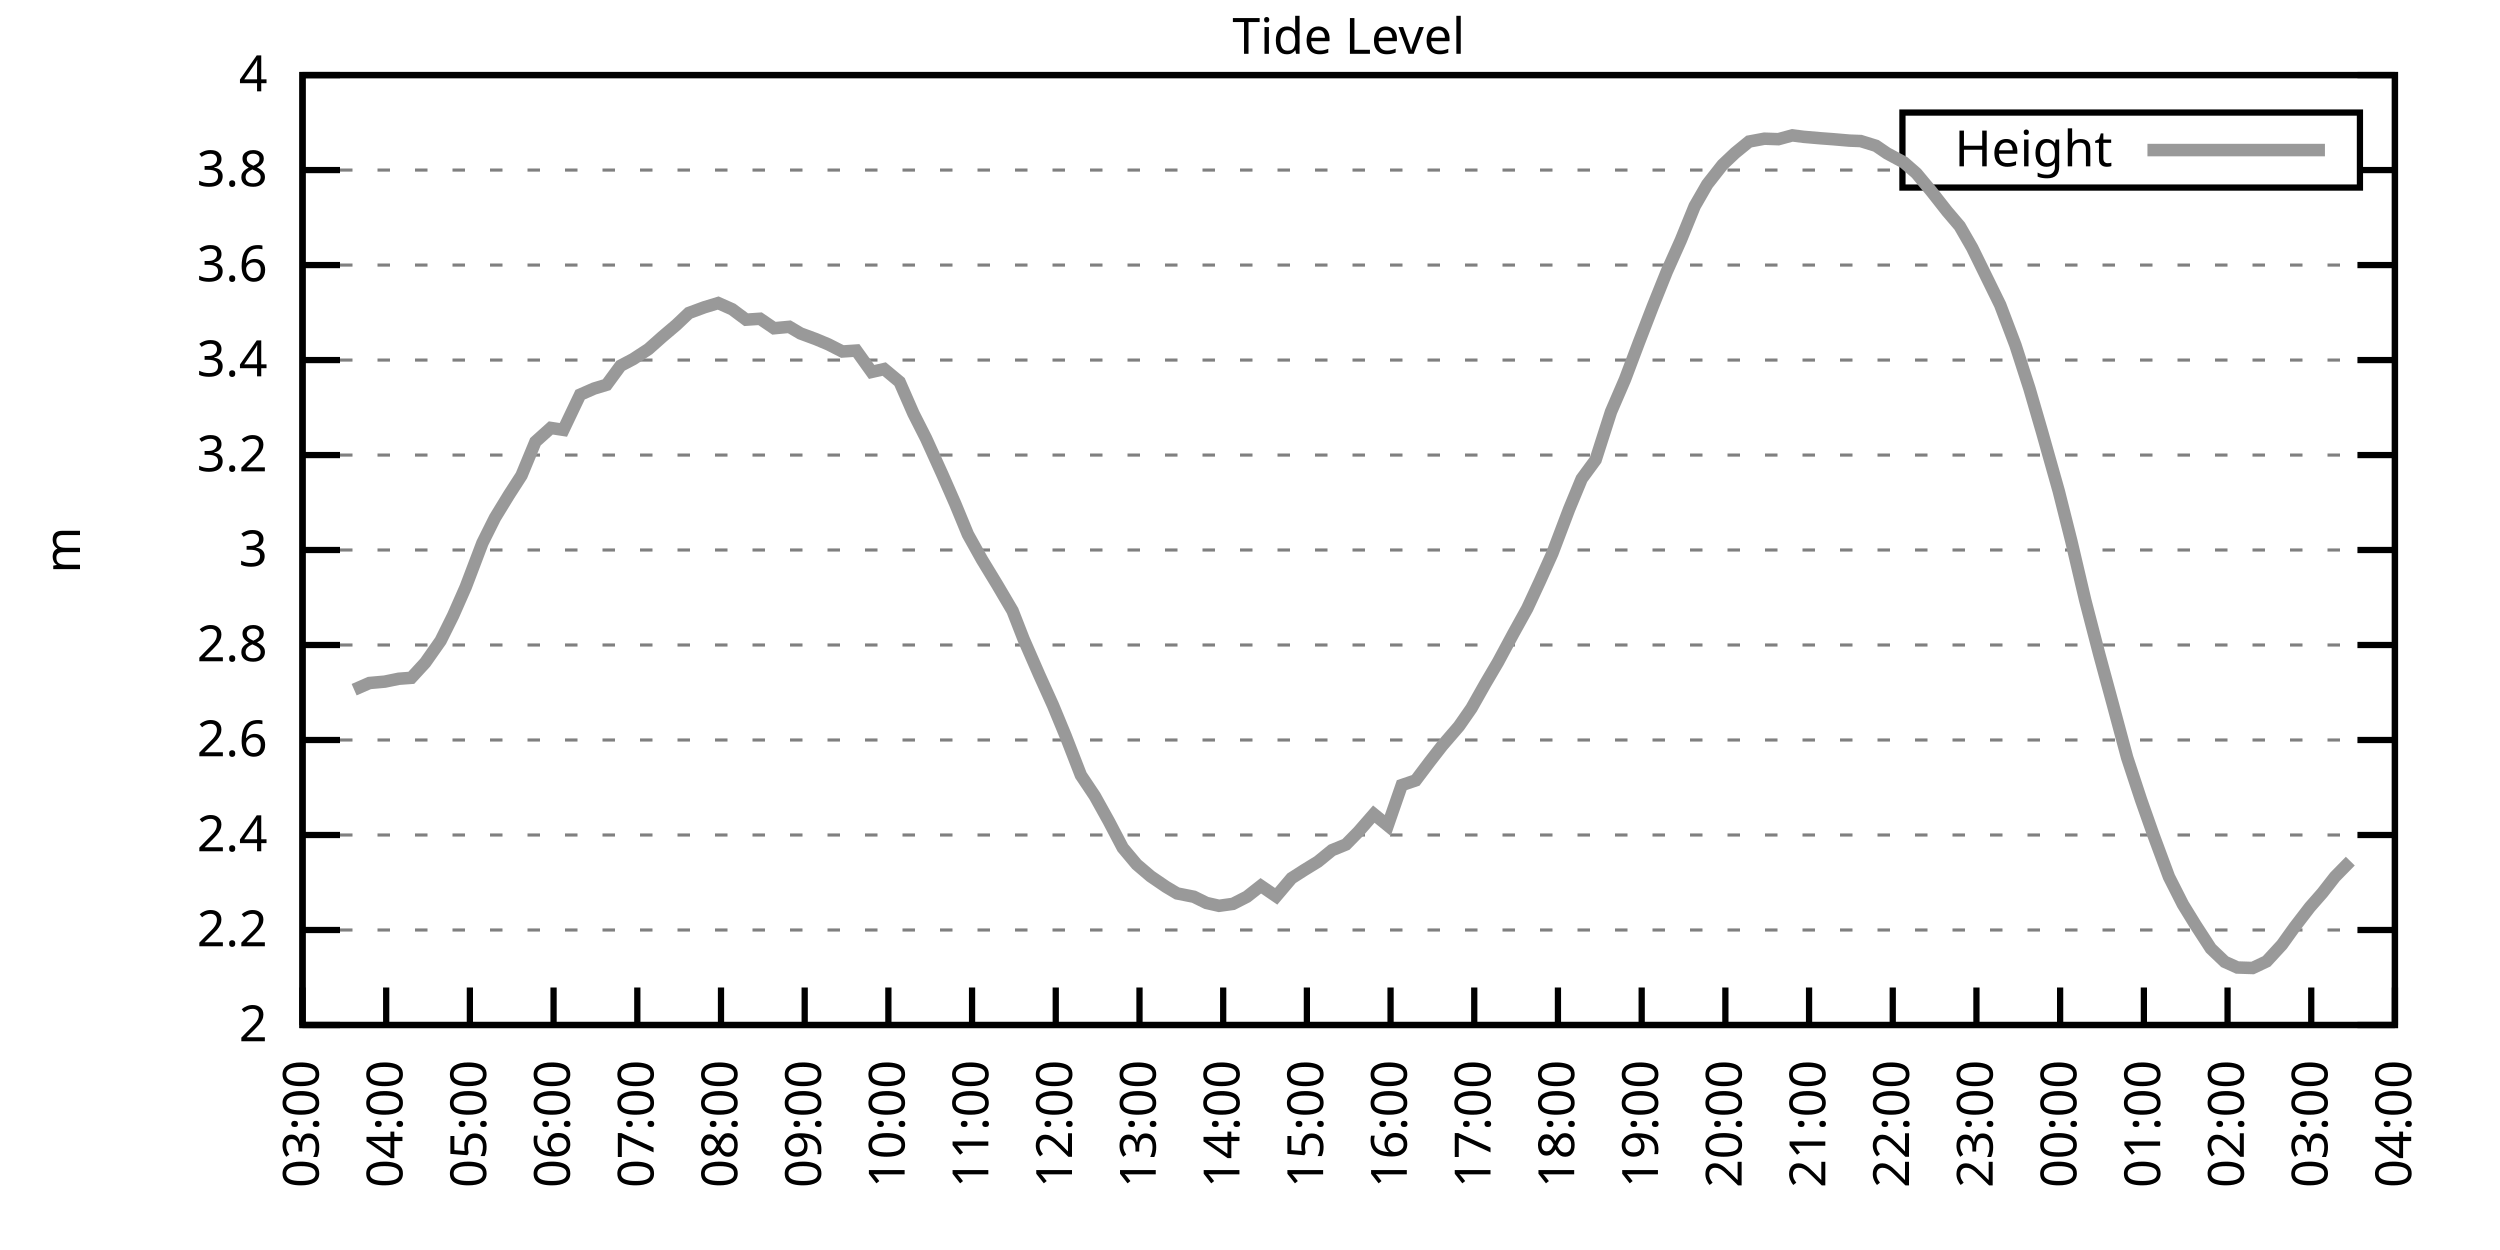
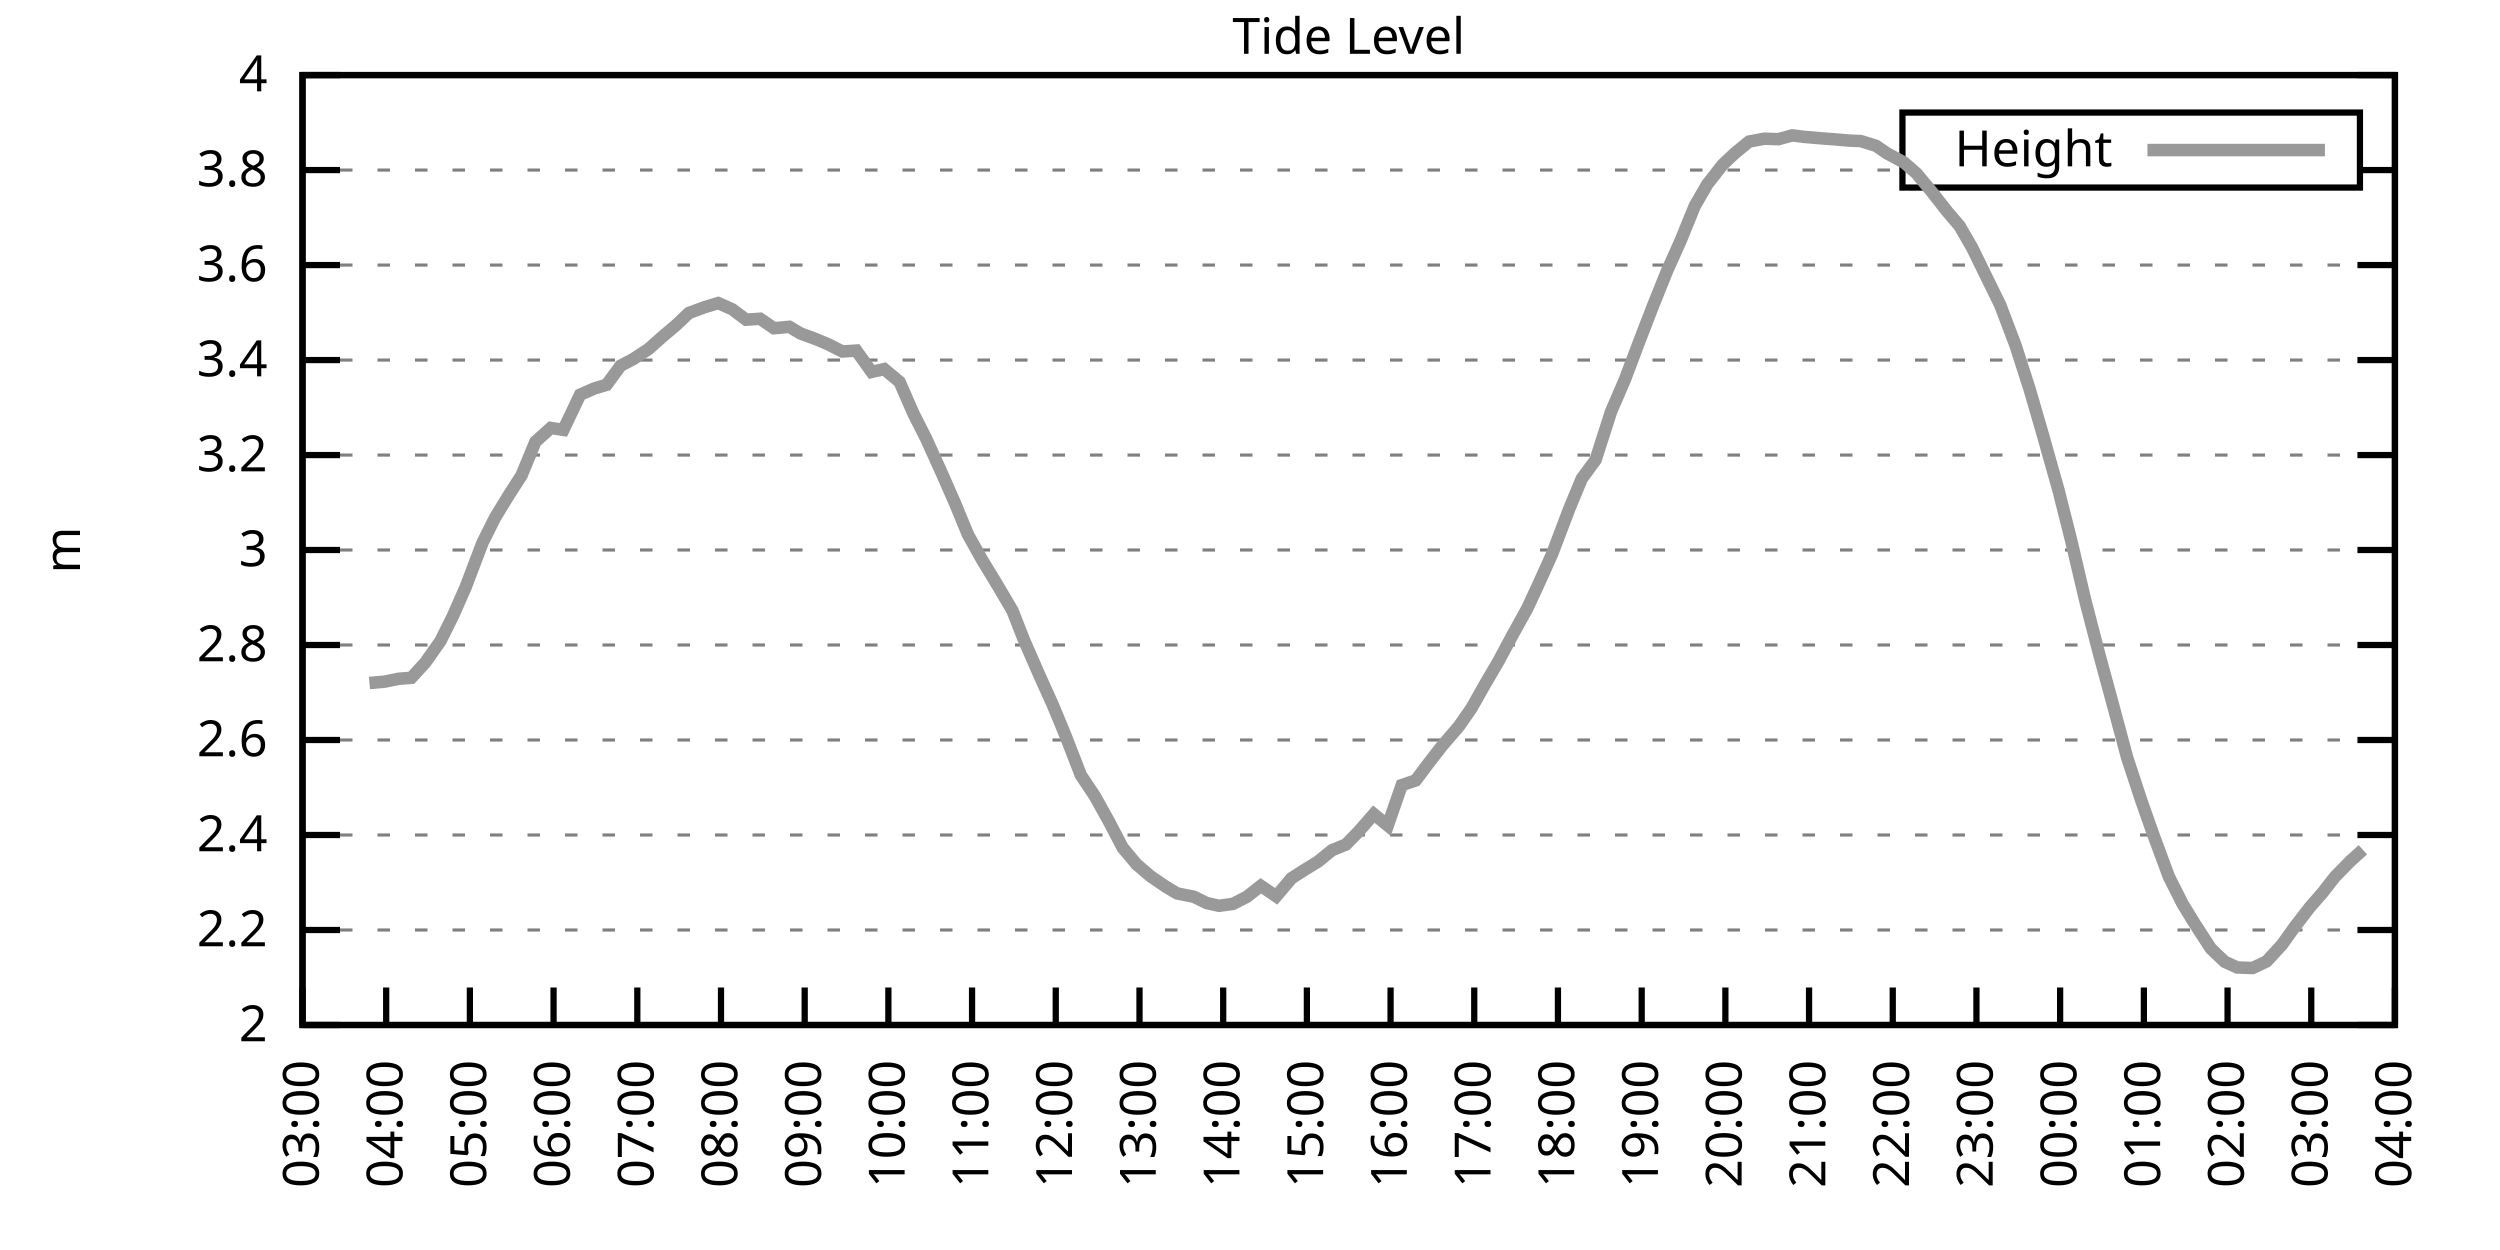
<svg xmlns="http://www.w3.org/2000/svg" xmlns:xlink="http://www.w3.org/1999/xlink" width="400" height="200" viewBox="0 0 400 200">
  <g id="gnuplot_canvas">
    <rect x="0" y="0" width="400" height="200" fill="none" />
    <defs>
      <circle id="gpDot" r="0.5" stroke-width="0.5" stroke="currentColor" />
      <path id="gpPt0" stroke-width="0.333" stroke="currentColor" d="M-1,0 h2 M0,-1 v2" />
      <path id="gpPt1" stroke-width="0.333" stroke="currentColor" d="M-1,-1 L1,1 M1,-1 L-1,1" />
      <path id="gpPt2" stroke-width="0.333" stroke="currentColor" d="M-1,0 L1,0 M0,-1 L0,1 M-1,-1 L1,1 M-1,1 L1,-1" />
      <rect id="gpPt3" stroke-width="0.333" stroke="currentColor" x="-1" y="-1" width="2" height="2" />
      <rect id="gpPt4" stroke-width="0.333" stroke="currentColor" fill="currentColor" x="-1" y="-1" width="2" height="2" />
      <circle id="gpPt5" stroke-width="0.333" stroke="currentColor" cx="0" cy="0" r="1" />
      <use xlink:href="#gpPt5" id="gpPt6" fill="currentColor" stroke="none" />
      <path id="gpPt7" stroke-width="0.333" stroke="currentColor" d="M0,-1.33 L-1.33,0.67 L1.33,0.67 z" />
      <use xlink:href="#gpPt7" id="gpPt8" fill="currentColor" stroke="none" />
      <use xlink:href="#gpPt7" id="gpPt9" stroke="currentColor" transform="rotate(180)" />
      <use xlink:href="#gpPt9" id="gpPt10" fill="currentColor" stroke="none" />
      <use xlink:href="#gpPt3" id="gpPt11" stroke="currentColor" transform="rotate(45)" />
      <use xlink:href="#gpPt11" id="gpPt12" fill="currentColor" stroke="none" />
      <path id="gpPt13" stroke-width="0.333" stroke="currentColor" d="M0,1.330 L1.265,0.411 L0.782,-1.067 L-0.782,-1.076 L-1.265,0.411 z" />
      <use xlink:href="#gpPt13" id="gpPt14" fill="currentColor" stroke="none" />
      <filter id="textbox" filterUnits="objectBoundingBox" x="0" y="0" height="1" width="1">
        <feFlood flood-color="white" flood-opacity="1" result="bgnd" />
        <feComposite in="SourceGraphic" in2="bgnd" operator="atop" />
      </filter>
      <filter id="greybox" filterUnits="objectBoundingBox" x="0" y="0" height="1" width="1">
        <feFlood flood-color="lightgrey" flood-opacity="1" result="grey" />
        <feComposite in="SourceGraphic" in2="grey" operator="atop" />
      </filter>
    </defs>
    <g fill="none" color="white" stroke="currentColor" stroke-width="1.00" stroke-linecap="butt" stroke-linejoin="miter">
</g>
    <g fill="none" color="black" stroke="currentColor" stroke-width="1.00" stroke-linecap="butt" stroke-linejoin="miter">
      <g stroke="none" shape-rendering="crispEdges">
        <polygon fill="rgb(255, 255, 255)" points="48.40,164.00 383.18,164.00 383.18,12.02 48.40,12.02 " />
      </g>
    </g>
    <g fill="none" color="black" stroke="currentColor" stroke-width="1.00" stroke-linecap="butt" stroke-linejoin="miter">
</g>
    <g fill="none" color="black" stroke="black" stroke-width="0.50" stroke-linecap="butt" stroke-linejoin="miter">
</g>
    <g fill="none" color="gray" stroke="currentColor" stroke-width="0.50" stroke-linecap="butt" stroke-linejoin="miter">
      <path stroke="gray" stroke-dasharray="2,4" class="gridline" d="M48.40,164.00 L383.19,164.00  " />
    </g>
    <g fill="none" color="gray" stroke="gray" stroke-width="1.00" stroke-linecap="butt" stroke-linejoin="miter">
</g>
    <g fill="none" color="black" stroke="currentColor" stroke-width="1.00" stroke-linecap="butt" stroke-linejoin="miter">
      <path stroke="black" d="M48.40,164.00 L54.40,164.00 M383.19,164.00 L377.19,164.00  " />
      <g transform="translate(42.80,166.60)" stroke="none" fill="black" font-family="Sans" font-size="8.00" text-anchor="end">
        <text>
          <tspan font-family="Sans"> 2</tspan>
        </text>
      </g>
    </g>
    <g fill="none" color="black" stroke="currentColor" stroke-width="1.00" stroke-linecap="butt" stroke-linejoin="miter">
</g>
    <g fill="none" color="black" stroke="black" stroke-width="0.50" stroke-linecap="butt" stroke-linejoin="miter">
</g>
    <g fill="none" color="gray" stroke="currentColor" stroke-width="0.50" stroke-linecap="butt" stroke-linejoin="miter">
      <path stroke="gray" stroke-dasharray="2,4" class="gridline" d="M48.40,148.80 L383.19,148.80  " />
    </g>
    <g fill="none" color="gray" stroke="gray" stroke-width="1.00" stroke-linecap="butt" stroke-linejoin="miter">
</g>
    <g fill="none" color="black" stroke="currentColor" stroke-width="1.00" stroke-linecap="butt" stroke-linejoin="miter">
      <path stroke="black" d="M48.40,148.80 L54.40,148.80 M383.19,148.80 L377.19,148.80  " />
      <g transform="translate(42.80,151.40)" stroke="none" fill="black" font-family="Sans" font-size="8.00" text-anchor="end">
        <text>
          <tspan font-family="Sans"> 2.2</tspan>
        </text>
      </g>
    </g>
    <g fill="none" color="black" stroke="currentColor" stroke-width="1.00" stroke-linecap="butt" stroke-linejoin="miter">
</g>
    <g fill="none" color="black" stroke="black" stroke-width="0.50" stroke-linecap="butt" stroke-linejoin="miter">
</g>
    <g fill="none" color="gray" stroke="currentColor" stroke-width="0.50" stroke-linecap="butt" stroke-linejoin="miter">
      <path stroke="gray" stroke-dasharray="2,4" class="gridline" d="M48.40,133.60 L383.19,133.60  " />
    </g>
    <g fill="none" color="gray" stroke="gray" stroke-width="1.00" stroke-linecap="butt" stroke-linejoin="miter">
</g>
    <g fill="none" color="black" stroke="currentColor" stroke-width="1.00" stroke-linecap="butt" stroke-linejoin="miter">
      <path stroke="black" d="M48.40,133.60 L54.40,133.60 M383.19,133.60 L377.19,133.60  " />
      <g transform="translate(42.80,136.20)" stroke="none" fill="black" font-family="Sans" font-size="8.00" text-anchor="end">
        <text>
          <tspan font-family="Sans"> 2.4</tspan>
        </text>
      </g>
    </g>
    <g fill="none" color="black" stroke="currentColor" stroke-width="1.00" stroke-linecap="butt" stroke-linejoin="miter">
</g>
    <g fill="none" color="black" stroke="black" stroke-width="0.50" stroke-linecap="butt" stroke-linejoin="miter">
</g>
    <g fill="none" color="gray" stroke="currentColor" stroke-width="0.50" stroke-linecap="butt" stroke-linejoin="miter">
      <path stroke="gray" stroke-dasharray="2,4" class="gridline" d="M48.40,118.40 L383.19,118.40  " />
    </g>
    <g fill="none" color="gray" stroke="gray" stroke-width="1.00" stroke-linecap="butt" stroke-linejoin="miter">
</g>
    <g fill="none" color="black" stroke="currentColor" stroke-width="1.00" stroke-linecap="butt" stroke-linejoin="miter">
      <path stroke="black" d="M48.40,118.40 L54.40,118.40 M383.19,118.40 L377.19,118.40  " />
      <g transform="translate(42.80,121.00)" stroke="none" fill="black" font-family="Sans" font-size="8.00" text-anchor="end">
        <text>
          <tspan font-family="Sans"> 2.6</tspan>
        </text>
      </g>
    </g>
    <g fill="none" color="black" stroke="currentColor" stroke-width="1.00" stroke-linecap="butt" stroke-linejoin="miter">
</g>
    <g fill="none" color="black" stroke="black" stroke-width="0.50" stroke-linecap="butt" stroke-linejoin="miter">
</g>
    <g fill="none" color="gray" stroke="currentColor" stroke-width="0.50" stroke-linecap="butt" stroke-linejoin="miter">
      <path stroke="gray" stroke-dasharray="2,4" class="gridline" d="M48.40,103.20 L383.19,103.20  " />
    </g>
    <g fill="none" color="gray" stroke="gray" stroke-width="1.00" stroke-linecap="butt" stroke-linejoin="miter">
</g>
    <g fill="none" color="black" stroke="currentColor" stroke-width="1.00" stroke-linecap="butt" stroke-linejoin="miter">
      <path stroke="black" d="M48.40,103.20 L54.40,103.20 M383.19,103.20 L377.19,103.20  " />
      <g transform="translate(42.80,105.80)" stroke="none" fill="black" font-family="Sans" font-size="8.00" text-anchor="end">
        <text>
          <tspan font-family="Sans"> 2.8</tspan>
        </text>
      </g>
    </g>
    <g fill="none" color="black" stroke="currentColor" stroke-width="1.00" stroke-linecap="butt" stroke-linejoin="miter">
</g>
    <g fill="none" color="black" stroke="black" stroke-width="0.50" stroke-linecap="butt" stroke-linejoin="miter">
</g>
    <g fill="none" color="gray" stroke="currentColor" stroke-width="0.50" stroke-linecap="butt" stroke-linejoin="miter">
      <path stroke="gray" stroke-dasharray="2,4" class="gridline" d="M48.40,88.00 L383.19,88.00  " />
    </g>
    <g fill="none" color="gray" stroke="gray" stroke-width="1.00" stroke-linecap="butt" stroke-linejoin="miter">
</g>
    <g fill="none" color="black" stroke="currentColor" stroke-width="1.00" stroke-linecap="butt" stroke-linejoin="miter">
      <path stroke="black" d="M48.40,88.00 L54.40,88.00 M383.19,88.00 L377.19,88.00  " />
      <g transform="translate(42.80,90.60)" stroke="none" fill="black" font-family="Sans" font-size="8.00" text-anchor="end">
        <text>
          <tspan font-family="Sans"> 3</tspan>
        </text>
      </g>
    </g>
    <g fill="none" color="black" stroke="currentColor" stroke-width="1.00" stroke-linecap="butt" stroke-linejoin="miter">
</g>
    <g fill="none" color="black" stroke="black" stroke-width="0.50" stroke-linecap="butt" stroke-linejoin="miter">
</g>
    <g fill="none" color="gray" stroke="currentColor" stroke-width="0.50" stroke-linecap="butt" stroke-linejoin="miter">
      <path stroke="gray" stroke-dasharray="2,4" class="gridline" d="M48.40,72.81 L383.19,72.81  " />
    </g>
    <g fill="none" color="gray" stroke="gray" stroke-width="1.00" stroke-linecap="butt" stroke-linejoin="miter">
</g>
    <g fill="none" color="black" stroke="currentColor" stroke-width="1.00" stroke-linecap="butt" stroke-linejoin="miter">
      <path stroke="black" d="M48.40,72.81 L54.40,72.81 M383.19,72.81 L377.19,72.81  " />
      <g transform="translate(42.80,75.41)" stroke="none" fill="black" font-family="Sans" font-size="8.00" text-anchor="end">
        <text>
          <tspan font-family="Sans"> 3.2</tspan>
        </text>
      </g>
    </g>
    <g fill="none" color="black" stroke="currentColor" stroke-width="1.00" stroke-linecap="butt" stroke-linejoin="miter">
</g>
    <g fill="none" color="black" stroke="black" stroke-width="0.50" stroke-linecap="butt" stroke-linejoin="miter">
</g>
    <g fill="none" color="gray" stroke="currentColor" stroke-width="0.50" stroke-linecap="butt" stroke-linejoin="miter">
      <path stroke="gray" stroke-dasharray="2,4" class="gridline" d="M48.40,57.61 L383.19,57.61  " />
    </g>
    <g fill="none" color="gray" stroke="gray" stroke-width="1.00" stroke-linecap="butt" stroke-linejoin="miter">
</g>
    <g fill="none" color="black" stroke="currentColor" stroke-width="1.00" stroke-linecap="butt" stroke-linejoin="miter">
      <path stroke="black" d="M48.40,57.61 L54.40,57.61 M383.19,57.61 L377.19,57.61  " />
      <g transform="translate(42.80,60.21)" stroke="none" fill="black" font-family="Sans" font-size="8.00" text-anchor="end">
        <text>
          <tspan font-family="Sans"> 3.4</tspan>
        </text>
      </g>
    </g>
    <g fill="none" color="black" stroke="currentColor" stroke-width="1.00" stroke-linecap="butt" stroke-linejoin="miter">
</g>
    <g fill="none" color="black" stroke="black" stroke-width="0.50" stroke-linecap="butt" stroke-linejoin="miter">
</g>
    <g fill="none" color="gray" stroke="currentColor" stroke-width="0.50" stroke-linecap="butt" stroke-linejoin="miter">
      <path stroke="gray" stroke-dasharray="2,4" class="gridline" d="M48.40,42.41 L383.19,42.41  " />
    </g>
    <g fill="none" color="gray" stroke="gray" stroke-width="1.00" stroke-linecap="butt" stroke-linejoin="miter">
</g>
    <g fill="none" color="black" stroke="currentColor" stroke-width="1.00" stroke-linecap="butt" stroke-linejoin="miter">
      <path stroke="black" d="M48.40,42.41 L54.40,42.41 M383.19,42.41 L377.19,42.41  " />
      <g transform="translate(42.80,45.01)" stroke="none" fill="black" font-family="Sans" font-size="8.00" text-anchor="end">
        <text>
          <tspan font-family="Sans"> 3.6</tspan>
        </text>
      </g>
    </g>
    <g fill="none" color="black" stroke="currentColor" stroke-width="1.00" stroke-linecap="butt" stroke-linejoin="miter">
</g>
    <g fill="none" color="black" stroke="black" stroke-width="0.50" stroke-linecap="butt" stroke-linejoin="miter">
</g>
    <g fill="none" color="gray" stroke="currentColor" stroke-width="0.50" stroke-linecap="butt" stroke-linejoin="miter">
      <path stroke="gray" stroke-dasharray="2,4" class="gridline" d="M48.40,27.21 L304.39,27.21 M377.59,27.21 L383.19,27.21  " />
    </g>
    <g fill="none" color="gray" stroke="gray" stroke-width="1.00" stroke-linecap="butt" stroke-linejoin="miter">
</g>
    <g fill="none" color="black" stroke="currentColor" stroke-width="1.00" stroke-linecap="butt" stroke-linejoin="miter">
      <path stroke="black" d="M48.40,27.21 L54.40,27.21 M383.19,27.21 L377.19,27.21  " />
      <g transform="translate(42.80,29.81)" stroke="none" fill="black" font-family="Sans" font-size="8.00" text-anchor="end">
        <text>
          <tspan font-family="Sans"> 3.8</tspan>
        </text>
      </g>
    </g>
    <g fill="none" color="black" stroke="currentColor" stroke-width="1.00" stroke-linecap="butt" stroke-linejoin="miter">
</g>
    <g fill="none" color="black" stroke="black" stroke-width="0.50" stroke-linecap="butt" stroke-linejoin="miter">
</g>
    <g fill="none" color="gray" stroke="currentColor" stroke-width="0.50" stroke-linecap="butt" stroke-linejoin="miter">
      <path stroke="gray" stroke-dasharray="2,4" class="gridline" d="M48.40,12.01 L383.19,12.01  " />
    </g>
    <g fill="none" color="gray" stroke="gray" stroke-width="1.00" stroke-linecap="butt" stroke-linejoin="miter">
</g>
    <g fill="none" color="black" stroke="currentColor" stroke-width="1.00" stroke-linecap="butt" stroke-linejoin="miter">
      <path stroke="black" d="M48.40,12.01 L54.40,12.01 M383.19,12.01 L377.19,12.01  " />
      <g transform="translate(42.80,14.61)" stroke="none" fill="black" font-family="Sans" font-size="8.00" text-anchor="end">
        <text>
          <tspan font-family="Sans"> 4</tspan>
        </text>
      </g>
    </g>
    <g fill="none" color="black" stroke="currentColor" stroke-width="1.00" stroke-linecap="butt" stroke-linejoin="miter">
      <path stroke="black" d="M48.40,164.00 L48.40,158.00  " />
      <g transform="translate(51.00,169.60) rotate(270.00)" stroke="none" fill="black" font-family="Sans" font-size="8.00" text-anchor="end">
        <text>
          <tspan font-family="Sans">03:00</tspan>
        </text>
      </g>
    </g>
    <g fill="none" color="black" stroke="currentColor" stroke-width="1.00" stroke-linecap="butt" stroke-linejoin="miter">
      <path stroke="black" d="M61.79,164.00 L61.79,158.00  " />
      <g transform="translate(64.39,169.60) rotate(270.00)" stroke="none" fill="black" font-family="Sans" font-size="8.00" text-anchor="end">
        <text>
          <tspan font-family="Sans">04:00</tspan>
        </text>
      </g>
    </g>
    <g fill="none" color="black" stroke="currentColor" stroke-width="1.00" stroke-linecap="butt" stroke-linejoin="miter">
      <path stroke="black" d="M75.18,164.00 L75.18,158.00  " />
      <g transform="translate(77.78,169.60) rotate(270.00)" stroke="none" fill="black" font-family="Sans" font-size="8.00" text-anchor="end">
        <text>
          <tspan font-family="Sans">05:00</tspan>
        </text>
      </g>
    </g>
    <g fill="none" color="black" stroke="currentColor" stroke-width="1.00" stroke-linecap="butt" stroke-linejoin="miter">
      <path stroke="black" d="M88.57,164.00 L88.57,158.00  " />
      <g transform="translate(91.17,169.60) rotate(270.00)" stroke="none" fill="black" font-family="Sans" font-size="8.00" text-anchor="end">
        <text>
          <tspan font-family="Sans">06:00</tspan>
        </text>
      </g>
    </g>
    <g fill="none" color="black" stroke="currentColor" stroke-width="1.00" stroke-linecap="butt" stroke-linejoin="miter">
      <path stroke="black" d="M101.97,164.00 L101.97,158.00  " />
      <g transform="translate(104.57,169.60) rotate(270.00)" stroke="none" fill="black" font-family="Sans" font-size="8.00" text-anchor="end">
        <text>
          <tspan font-family="Sans">07:00</tspan>
        </text>
      </g>
    </g>
    <g fill="none" color="black" stroke="currentColor" stroke-width="1.00" stroke-linecap="butt" stroke-linejoin="miter">
      <path stroke="black" d="M115.36,164.00 L115.36,158.00  " />
      <g transform="translate(117.96,169.60) rotate(270.00)" stroke="none" fill="black" font-family="Sans" font-size="8.00" text-anchor="end">
        <text>
          <tspan font-family="Sans">08:00</tspan>
        </text>
      </g>
    </g>
    <g fill="none" color="black" stroke="currentColor" stroke-width="1.00" stroke-linecap="butt" stroke-linejoin="miter">
      <path stroke="black" d="M128.75,164.00 L128.75,158.00  " />
      <g transform="translate(131.35,169.60) rotate(270.00)" stroke="none" fill="black" font-family="Sans" font-size="8.00" text-anchor="end">
        <text>
          <tspan font-family="Sans">09:00</tspan>
        </text>
      </g>
    </g>
    <g fill="none" color="black" stroke="currentColor" stroke-width="1.00" stroke-linecap="butt" stroke-linejoin="miter">
      <path stroke="black" d="M142.14,164.00 L142.14,158.00  " />
      <g transform="translate(144.74,169.60) rotate(270.00)" stroke="none" fill="black" font-family="Sans" font-size="8.00" text-anchor="end">
        <text>
          <tspan font-family="Sans">10:00</tspan>
        </text>
      </g>
    </g>
    <g fill="none" color="black" stroke="currentColor" stroke-width="1.00" stroke-linecap="butt" stroke-linejoin="miter">
      <path stroke="black" d="M155.53,164.00 L155.53,158.00  " />
      <g transform="translate(158.13,169.60) rotate(270.00)" stroke="none" fill="black" font-family="Sans" font-size="8.00" text-anchor="end">
        <text>
          <tspan font-family="Sans">11:00</tspan>
        </text>
      </g>
    </g>
    <g fill="none" color="black" stroke="currentColor" stroke-width="1.00" stroke-linecap="butt" stroke-linejoin="miter">
      <path stroke="black" d="M168.92,164.00 L168.92,158.00  " />
      <g transform="translate(171.52,169.60) rotate(270.00)" stroke="none" fill="black" font-family="Sans" font-size="8.00" text-anchor="end">
        <text>
          <tspan font-family="Sans">12:00</tspan>
        </text>
      </g>
    </g>
    <g fill="none" color="black" stroke="currentColor" stroke-width="1.00" stroke-linecap="butt" stroke-linejoin="miter">
      <path stroke="black" d="M182.32,164.00 L182.32,158.00  " />
      <g transform="translate(184.92,169.60) rotate(270.00)" stroke="none" fill="black" font-family="Sans" font-size="8.00" text-anchor="end">
        <text>
          <tspan font-family="Sans">13:00</tspan>
        </text>
      </g>
    </g>
    <g fill="none" color="black" stroke="currentColor" stroke-width="1.00" stroke-linecap="butt" stroke-linejoin="miter">
      <path stroke="black" d="M195.71,164.00 L195.71,158.00  " />
      <g transform="translate(198.31,169.60) rotate(270.00)" stroke="none" fill="black" font-family="Sans" font-size="8.00" text-anchor="end">
        <text>
          <tspan font-family="Sans">14:00</tspan>
        </text>
      </g>
    </g>
    <g fill="none" color="black" stroke="currentColor" stroke-width="1.00" stroke-linecap="butt" stroke-linejoin="miter">
      <path stroke="black" d="M209.10,164.00 L209.10,158.00  " />
      <g transform="translate(211.70,169.60) rotate(270.00)" stroke="none" fill="black" font-family="Sans" font-size="8.00" text-anchor="end">
        <text>
          <tspan font-family="Sans">15:00</tspan>
        </text>
      </g>
    </g>
    <g fill="none" color="black" stroke="currentColor" stroke-width="1.00" stroke-linecap="butt" stroke-linejoin="miter">
      <path stroke="black" d="M222.49,164.00 L222.49,158.00  " />
      <g transform="translate(225.09,169.60) rotate(270.00)" stroke="none" fill="black" font-family="Sans" font-size="8.00" text-anchor="end">
        <text>
          <tspan font-family="Sans">16:00</tspan>
        </text>
      </g>
    </g>
    <g fill="none" color="black" stroke="currentColor" stroke-width="1.00" stroke-linecap="butt" stroke-linejoin="miter">
      <path stroke="black" d="M235.88,164.00 L235.88,158.00  " />
      <g transform="translate(238.48,169.60) rotate(270.00)" stroke="none" fill="black" font-family="Sans" font-size="8.00" text-anchor="end">
        <text>
          <tspan font-family="Sans">17:00</tspan>
        </text>
      </g>
    </g>
    <g fill="none" color="black" stroke="currentColor" stroke-width="1.00" stroke-linecap="butt" stroke-linejoin="miter">
      <path stroke="black" d="M249.27,164.00 L249.27,158.00  " />
      <g transform="translate(251.87,169.60) rotate(270.00)" stroke="none" fill="black" font-family="Sans" font-size="8.00" text-anchor="end">
        <text>
          <tspan font-family="Sans">18:00</tspan>
        </text>
      </g>
    </g>
    <g fill="none" color="black" stroke="currentColor" stroke-width="1.00" stroke-linecap="butt" stroke-linejoin="miter">
      <path stroke="black" d="M262.67,164.00 L262.67,158.00  " />
      <g transform="translate(265.27,169.60) rotate(270.00)" stroke="none" fill="black" font-family="Sans" font-size="8.00" text-anchor="end">
        <text>
          <tspan font-family="Sans">19:00</tspan>
        </text>
      </g>
    </g>
    <g fill="none" color="black" stroke="currentColor" stroke-width="1.00" stroke-linecap="butt" stroke-linejoin="miter">
      <path stroke="black" d="M276.06,164.00 L276.06,158.00  " />
      <g transform="translate(278.66,169.60) rotate(270.00)" stroke="none" fill="black" font-family="Sans" font-size="8.00" text-anchor="end">
        <text>
          <tspan font-family="Sans">20:00</tspan>
        </text>
      </g>
    </g>
    <g fill="none" color="black" stroke="currentColor" stroke-width="1.00" stroke-linecap="butt" stroke-linejoin="miter">
      <path stroke="black" d="M289.45,164.00 L289.45,158.00  " />
      <g transform="translate(292.05,169.60) rotate(270.00)" stroke="none" fill="black" font-family="Sans" font-size="8.00" text-anchor="end">
        <text>
          <tspan font-family="Sans">21:00</tspan>
        </text>
      </g>
    </g>
    <g fill="none" color="black" stroke="currentColor" stroke-width="1.00" stroke-linecap="butt" stroke-linejoin="miter">
      <path stroke="black" d="M302.84,164.00 L302.84,158.00  " />
      <g transform="translate(305.44,169.60) rotate(270.00)" stroke="none" fill="black" font-family="Sans" font-size="8.00" text-anchor="end">
        <text>
          <tspan font-family="Sans">22:00</tspan>
        </text>
      </g>
    </g>
    <g fill="none" color="black" stroke="currentColor" stroke-width="1.00" stroke-linecap="butt" stroke-linejoin="miter">
      <path stroke="black" d="M316.23,164.00 L316.23,158.00  " />
      <g transform="translate(318.83,169.60) rotate(270.00)" stroke="none" fill="black" font-family="Sans" font-size="8.00" text-anchor="end">
        <text>
          <tspan font-family="Sans">23:00</tspan>
        </text>
      </g>
    </g>
    <g fill="none" color="black" stroke="currentColor" stroke-width="1.00" stroke-linecap="butt" stroke-linejoin="miter">
      <path stroke="black" d="M329.62,164.00 L329.62,158.00  " />
      <g transform="translate(332.22,169.60) rotate(270.00)" stroke="none" fill="black" font-family="Sans" font-size="8.00" text-anchor="end">
        <text>
          <tspan font-family="Sans">00:00</tspan>
        </text>
      </g>
    </g>
    <g fill="none" color="black" stroke="currentColor" stroke-width="1.00" stroke-linecap="butt" stroke-linejoin="miter">
      <path stroke="black" d="M343.02,164.00 L343.02,158.00  " />
      <g transform="translate(345.62,169.60) rotate(270.00)" stroke="none" fill="black" font-family="Sans" font-size="8.00" text-anchor="end">
        <text>
          <tspan font-family="Sans">01:00</tspan>
        </text>
      </g>
    </g>
    <g fill="none" color="black" stroke="currentColor" stroke-width="1.00" stroke-linecap="butt" stroke-linejoin="miter">
      <path stroke="black" d="M356.41,164.00 L356.41,158.00  " />
      <g transform="translate(359.01,169.60) rotate(270.00)" stroke="none" fill="black" font-family="Sans" font-size="8.00" text-anchor="end">
        <text>
          <tspan font-family="Sans">02:00</tspan>
        </text>
      </g>
    </g>
    <g fill="none" color="black" stroke="currentColor" stroke-width="1.00" stroke-linecap="butt" stroke-linejoin="miter">
      <path stroke="black" d="M369.80,164.00 L369.80,158.00  " />
      <g transform="translate(372.40,169.60) rotate(270.00)" stroke="none" fill="black" font-family="Sans" font-size="8.00" text-anchor="end">
        <text>
          <tspan font-family="Sans">03:00</tspan>
        </text>
      </g>
    </g>
    <g fill="none" color="black" stroke="currentColor" stroke-width="1.00" stroke-linecap="butt" stroke-linejoin="miter">
      <path stroke="black" d="M383.19,164.00 L383.19,158.00  " />
      <g transform="translate(385.79,169.60) rotate(270.00)" stroke="none" fill="black" font-family="Sans" font-size="8.00" text-anchor="end">
        <text>
          <tspan font-family="Sans">04:00</tspan>
        </text>
      </g>
    </g>
    <g fill="none" color="black" stroke="currentColor" stroke-width="1.00" stroke-linecap="butt" stroke-linejoin="miter">
</g>
    <g fill="none" color="black" stroke="currentColor" stroke-width="1.00" stroke-linecap="butt" stroke-linejoin="miter">
      <path stroke="black" d="M48.40,12.01 L48.40,164.00 L383.19,164.00 L383.19,12.01 L48.40,12.01 Z  " />
    </g>
    <g fill="none" color="black" stroke="currentColor" stroke-width="1.00" stroke-linecap="butt" stroke-linejoin="miter">
</g>
    <g fill="none" color="black" stroke="currentColor" stroke-width="1.00" stroke-linecap="butt" stroke-linejoin="miter">
      <path stroke="black" d="M304.39,30.01 L304.39,18.01 L377.59,18.01 L377.59,30.01 L304.39,30.01 Z  " />
    </g>
    <g id="Tide_level_plot_1">
      <g fill="none" color="white" stroke="black" stroke-width="2.00" stroke-linecap="butt" stroke-linejoin="miter">
</g>
      <g fill="none" color="black" stroke="currentColor" stroke-width="2.00" stroke-linecap="butt" stroke-linejoin="miter">
        <g transform="translate(337.99,26.61)" stroke="none" fill="black" font-family="Sans" font-size="8.00" text-anchor="end">
          <text>
            <tspan font-family="Sans">Height</tspan>
          </text>
        </g>
      </g>
      <g fill="none" color="black" stroke="currentColor" stroke-width="2.00" stroke-linecap="butt" stroke-linejoin="miter">
-         <path stroke="rgb(153, 153, 153)" d="M343.59,24.01 L371.99,24.01 M56.66,110.35 L59.11,109.28 L61.57,109.06 L63.80,108.60 L65.81,108.45 L68.04,106.02   L70.50,102.52 L72.50,98.49 L74.51,93.93 L77.19,86.87 L79.20,82.84 L81.43,79.19 L83.44,76.07 L85.67,70.68   L88.13,68.47 L90.14,68.78 L92.82,63.15 L95.05,62.17 L97.06,61.56 L99.29,58.52 L101.30,57.46 L103.75,55.86   L105.98,53.88 L108.22,51.98 L110.22,50.08 L112.68,49.17 L114.91,48.49 L117.14,49.48 L119.38,51.15 L121.61,51.00   L123.84,52.52 L126.29,52.29 L128.08,53.35 L130.54,54.26 L132.54,55.10 L134.78,56.24 L137.01,56.09 L139.46,59.51   L141.47,59.05 L143.93,61.10 L146.16,66.19 L148.17,70.15 L150.85,76.07 L152.85,80.63 L154.86,85.50 L157.10,89.52   L159.55,93.55 L162.01,97.73 L163.79,102.29 L166.25,107.92 L168.48,112.86 L170.49,117.72 L172.94,124.03 L175.17,127.37   L177.41,131.40 L179.64,135.65 L181.87,138.31 L184.10,140.21 L186.56,141.89 L188.34,142.95 L191.02,143.48 L193.03,144.47   L195.04,144.93 L197.27,144.62 L199.50,143.48 L201.73,141.73 L204.19,143.41 L206.64,140.52 L208.65,139.23 L210.88,137.86   L213.12,136.03 L215.35,135.12 L217.36,133.07 L219.81,130.26 L222.04,132.08 L224.28,125.62 L226.51,124.86 L228.74,121.90   L230.75,119.31 L233.43,116.20 L235.44,113.31 L237.67,109.36 L239.68,105.94 L242.13,101.38 L244.36,97.35 L246.37,93.02   L248.38,88.54 L251.06,81.47 L253.07,76.61 L255.30,73.57 L257.76,65.89 L259.99,60.72 L262.22,54.80 L264.45,49.02   L266.68,43.47 L268.92,38.46 L271.15,32.98 L273.16,29.49 L275.61,26.37 L277.62,24.47 L279.85,22.65 L282.31,22.19   L284.54,22.27 L286.77,21.66 L288.56,21.89 L291.23,22.12 L293.24,22.27 L295.92,22.50 L297.71,22.57 L300.16,23.33   L301.95,24.55 L304.63,25.99 L306.63,27.74 L309.09,30.70 L311.54,33.82 L313.55,36.18 L315.56,39.67 L318.02,44.69   L320.03,48.79 L322.48,55.25 L324.71,62.17 L326.72,69.08 L329.40,78.58 L331.41,86.56 L333.64,96.06 L335.87,104.65   L338.10,112.86 L340.34,121.21 L342.57,127.98 L344.58,133.68 L347.03,140.29 L349.26,144.70 L351.27,147.97 L353.73,151.76   L355.96,153.89 L357.97,154.80 L360.42,154.88 L362.66,153.82 L365.11,151.16 L367.12,148.35 L369.58,145.15 L371.58,142.87   L373.59,140.29 L376.05,137.78  " />
+         <path stroke="rgb(153, 153, 153)" d="M343.59,24.01 L371.99,24.01 M59.11,109.28 L61.57,109.06 L63.80,108.60 L65.81,108.45 L68.04,106.02 L70.50,102.52   L72.50,98.49 L74.51,93.93 L77.19,86.87 L79.20,82.84 L81.43,79.19 L83.44,76.07 L85.67,70.68 L88.13,68.47   L90.14,68.78 L92.82,63.15 L95.05,62.17 L97.06,61.56 L99.29,58.52 L101.30,57.46 L103.75,55.86 L105.98,53.88   L108.22,51.98 L110.22,50.08 L112.68,49.17 L114.91,48.49 L117.14,49.48 L119.38,51.15 L121.61,51.00 L123.84,52.52   L126.29,52.29 L128.08,53.35 L130.54,54.26 L132.54,55.10 L134.78,56.24 L137.01,56.09 L139.46,59.51 L141.47,59.05   L143.93,61.10 L146.16,66.19 L148.17,70.15 L150.85,76.07 L152.85,80.63 L154.86,85.50 L157.10,89.52 L159.55,93.55   L162.01,97.73 L163.79,102.29 L166.25,107.92 L168.48,112.86 L170.49,117.72 L172.94,124.03 L175.17,127.37 L177.41,131.40   L179.64,135.65 L181.87,138.31 L184.10,140.21 L186.56,141.89 L188.34,142.95 L191.02,143.48 L193.03,144.47 L195.04,144.93   L197.27,144.62 L199.50,143.48 L201.73,141.73 L204.19,143.41 L206.64,140.52 L208.65,139.23 L210.88,137.86 L213.12,136.03   L215.35,135.12 L217.36,133.07 L219.81,130.26 L222.04,132.08 L224.28,125.62 L226.51,124.86 L228.74,121.90 L230.75,119.31   L233.43,116.20 L235.44,113.31 L237.67,109.36 L239.68,105.94 L242.13,101.38 L244.36,97.35 L246.37,93.02 L248.38,88.54   L251.06,81.47 L253.07,76.61 L255.30,73.57 L257.76,65.89 L259.99,60.72 L262.22,54.80 L264.45,49.02 L266.68,43.47   L268.92,38.46 L271.15,32.98 L273.16,29.49 L275.61,26.37 L277.62,24.47 L279.85,22.65 L282.31,22.19 L284.54,22.27   L286.77,21.66 L288.56,21.89 L291.23,22.12 L293.24,22.27 L295.92,22.50 L297.71,22.57 L300.16,23.33 L301.95,24.55   L304.63,25.99 L306.63,27.74 L309.09,30.70 L311.54,33.82 L313.55,36.18 L315.56,39.67 L318.02,44.69 L320.03,48.79   L322.48,55.25 L324.71,62.17 L326.72,69.08 L329.40,78.58 L331.41,86.56 L333.64,96.06 L335.87,104.65 L338.10,112.86   L340.34,121.21 L342.57,127.98 L344.58,133.68 L347.03,140.29 L349.26,144.70 L351.27,147.97 L353.73,151.76 L355.96,153.89   L357.97,154.80 L360.42,154.88 L362.66,153.82 L365.11,151.16 L367.12,148.35 L369.58,145.15 L371.58,142.87 L373.59,140.29   L376.05,137.78 L378.06,135.96  " />
      </g>
    </g>
    <g fill="none" color="black" stroke="currentColor" stroke-width="2.00" stroke-linecap="butt" stroke-linejoin="miter">
</g>
    <g fill="none" color="black" stroke="black" stroke-width="1.00" stroke-linecap="butt" stroke-linejoin="miter">
</g>
    <g fill="none" color="black" stroke="currentColor" stroke-width="1.00" stroke-linecap="butt" stroke-linejoin="miter">
      <path stroke="black" d="M48.40,12.01 L48.40,164.00 L383.19,164.00 L383.19,12.01 L48.40,12.01 Z  " />
      <g transform="translate(12.80,88.01) rotate(270.00)" stroke="none" fill="black" font-family="Sans" font-size="8.00" text-anchor="middle">
        <text>
          <tspan font-family="Sans">m</tspan>
        </text>
      </g>
    </g>
    <g fill="none" color="black" stroke="currentColor" stroke-width="1.00" stroke-linecap="butt" stroke-linejoin="miter">
</g>
    <g fill="none" color="black" stroke="currentColor" stroke-width="1.00" stroke-linecap="butt" stroke-linejoin="miter">
      <g transform="translate(215.79,8.61)" stroke="none" fill="black" font-family="Sans" font-size="8.00" text-anchor="middle">
        <text>
          <tspan font-family="Sans">Tide Level</tspan>
        </text>
      </g>
    </g>
    <g fill="none" color="black" stroke="currentColor" stroke-width="1.00" stroke-linecap="butt" stroke-linejoin="miter">
</g>
  </g>
</svg>
